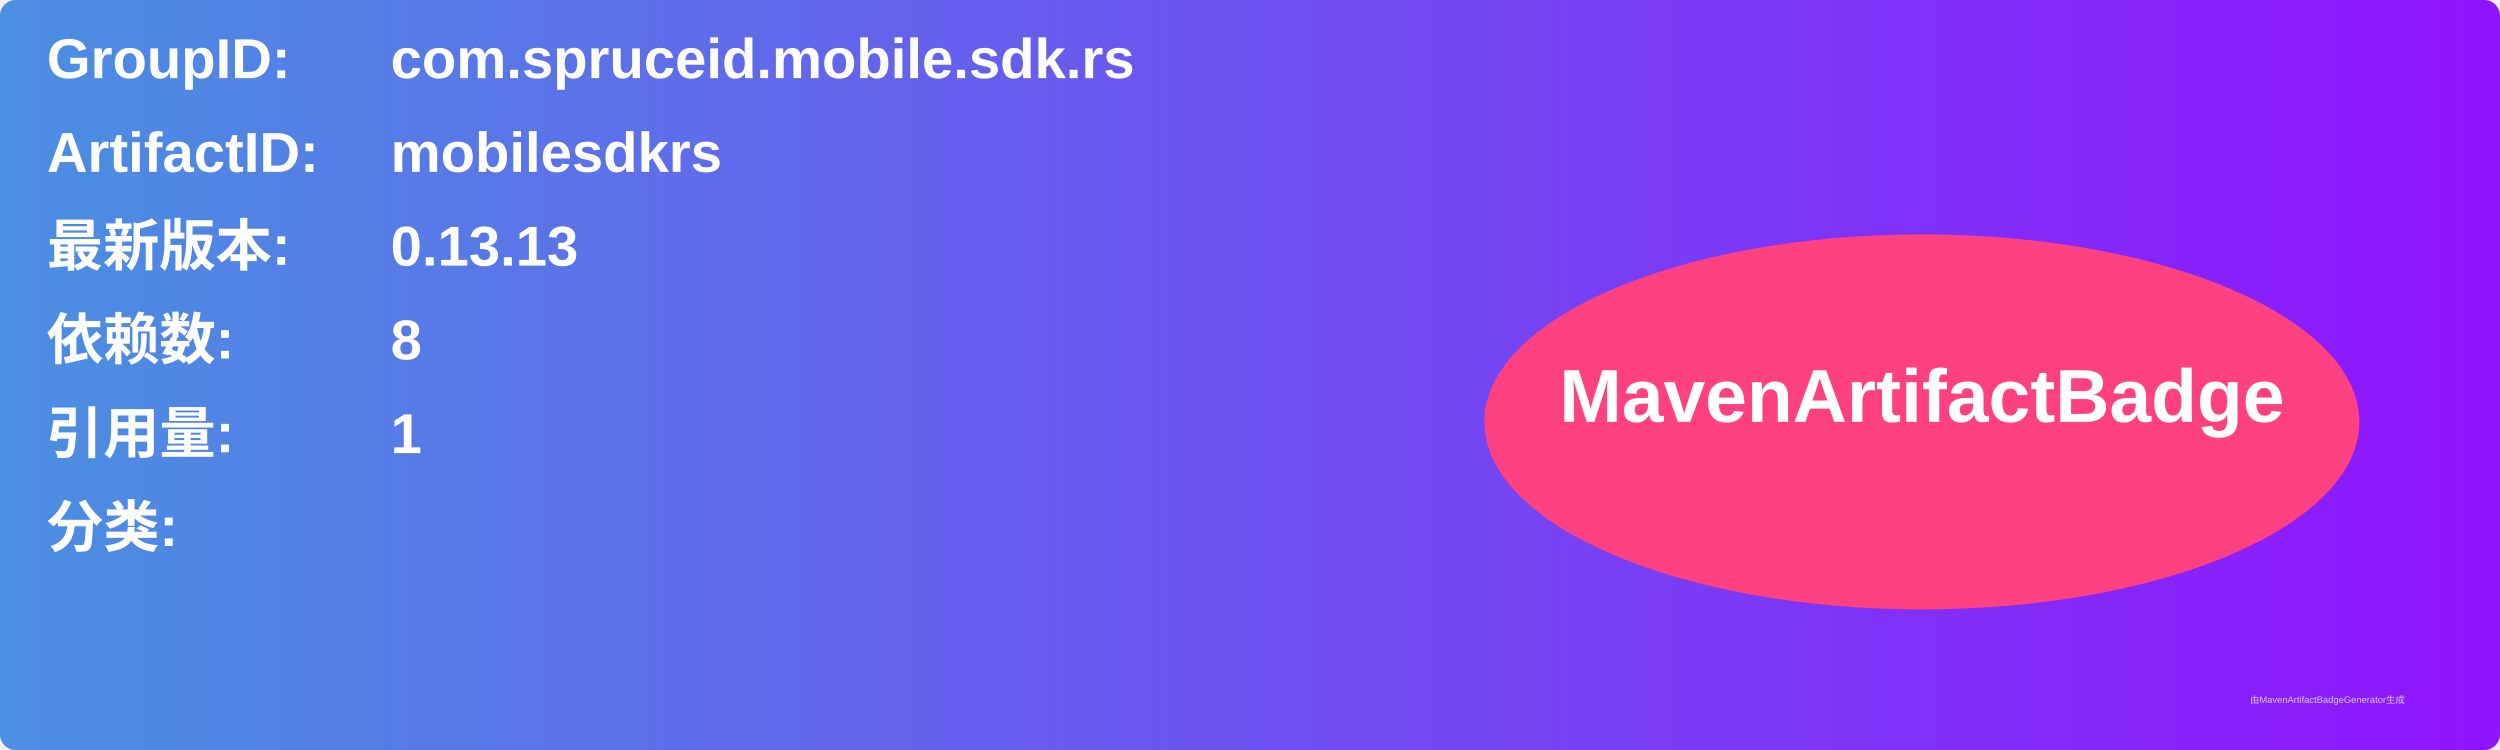
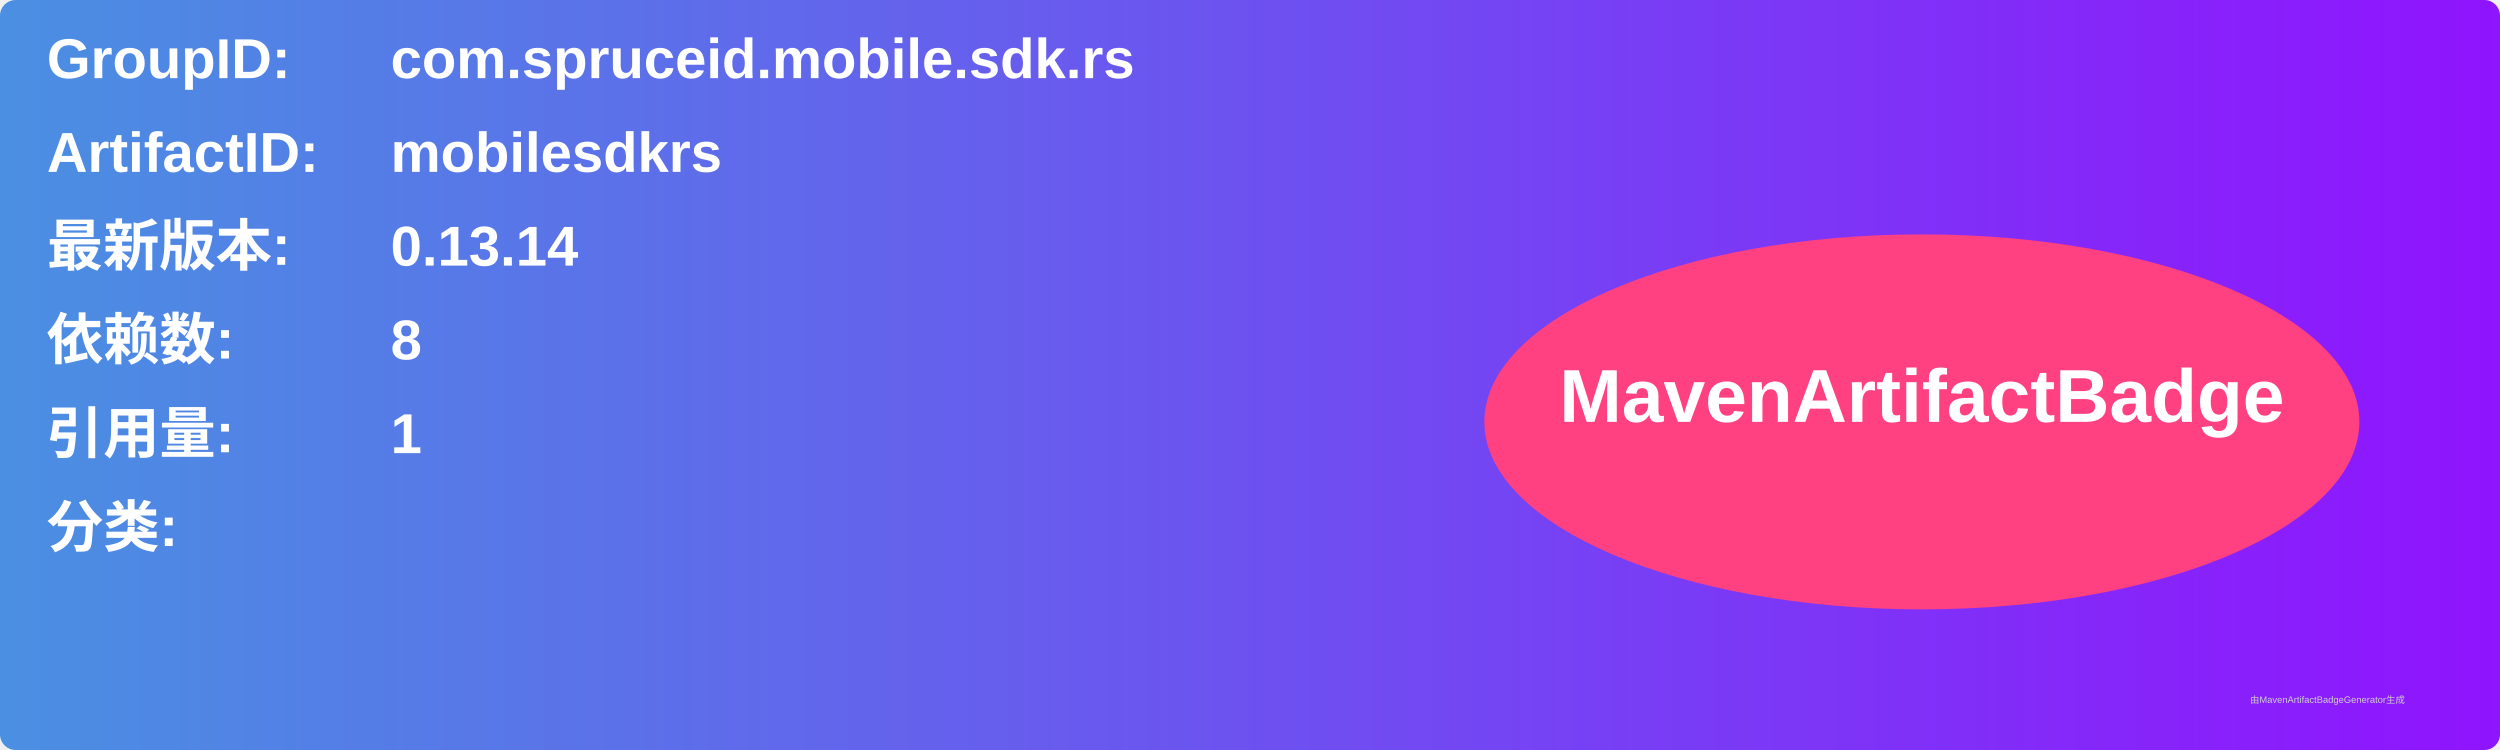
<svg xmlns="http://www.w3.org/2000/svg" width="800" height="240" viewBox="0 0 800 240">
  <linearGradient id="grad" x1="0%" y1="0%" x2="100%" y2="0%">
    <stop offset="0%" stop-color="#4a90e2" />
    <stop offset="100%" stop-color="#9013fe" />
  </linearGradient>
  <rect width="100%" height="100%" rx="5" ry="5" fill="url(#grad)" />
  <g transform="translate(15, 15)">
    <text x="0" y="10" font-family="Arial" font-size="18" fill="white" font-weight="bold" width="260">GroupID:</text>
    <text x="110" y="10" font-family="Arial" font-size="18" fill="white" font-weight="bold" width="460">com.spruceid.mobile.sdk.rs</text>
    <text x="0" y="40" font-family="Arial" font-size="18" fill="white" font-weight="bold" width="260">ArtifactID:</text>
    <text x="110" y="40" font-family="Arial" font-size="18" fill="white" font-weight="bold" width="460">mobilesdkrs</text>
    <text x="0" y="70" font-family="Arial" font-size="18" fill="white" font-weight="bold">最新版本:</text>
    <text x="110" y="70" font-family="Arial" font-size="18" fill="white" font-weight="bold">
-       <tspan font-weight="bold">0.13.13</tspan>
+       <tspan font-weight="bold">0.13.14</tspan>
    </text>
    <text x="0" y="100" font-family="Arial" font-size="18" fill="white" font-weight="bold">依赖数: </text>
    <text x="110" y="100" font-family="Arial" font-size="18" fill="white">
      <tspan font-weight="bold">8</tspan>
    </text>
    <text x="0" y="130" font-family="Arial" font-size="18" fill="white" font-weight="bold">引用量: </text>
    <text x="110" y="130" font-family="Arial" font-size="18" fill="white">
      <tspan font-weight="bold">1</tspan>
    </text>
    <text x="0" y="160" font-family="Arial" font-size="18" fill="white" font-weight="bold">分类:</text>
    <text x="10" y="190" font-family="Arial" font-size="10" fill="white">
      <tspan font-weight="bold" />
    </text>
    <ellipse cx="600" cy="120" rx="140" ry="60" fill="#ff4081" />
    <text x="600" y="120" text-anchor="middle" font-family="Arial" font-size="24" fill="white" font-weight="bold">MavenArtifactBadge</text>
  </g>
  <text x="720" y="225" font-family="Arial" font-size="3" fill="#d0d0d0">由MavenArtifactBadgeGenerator生成</text>
</svg>
